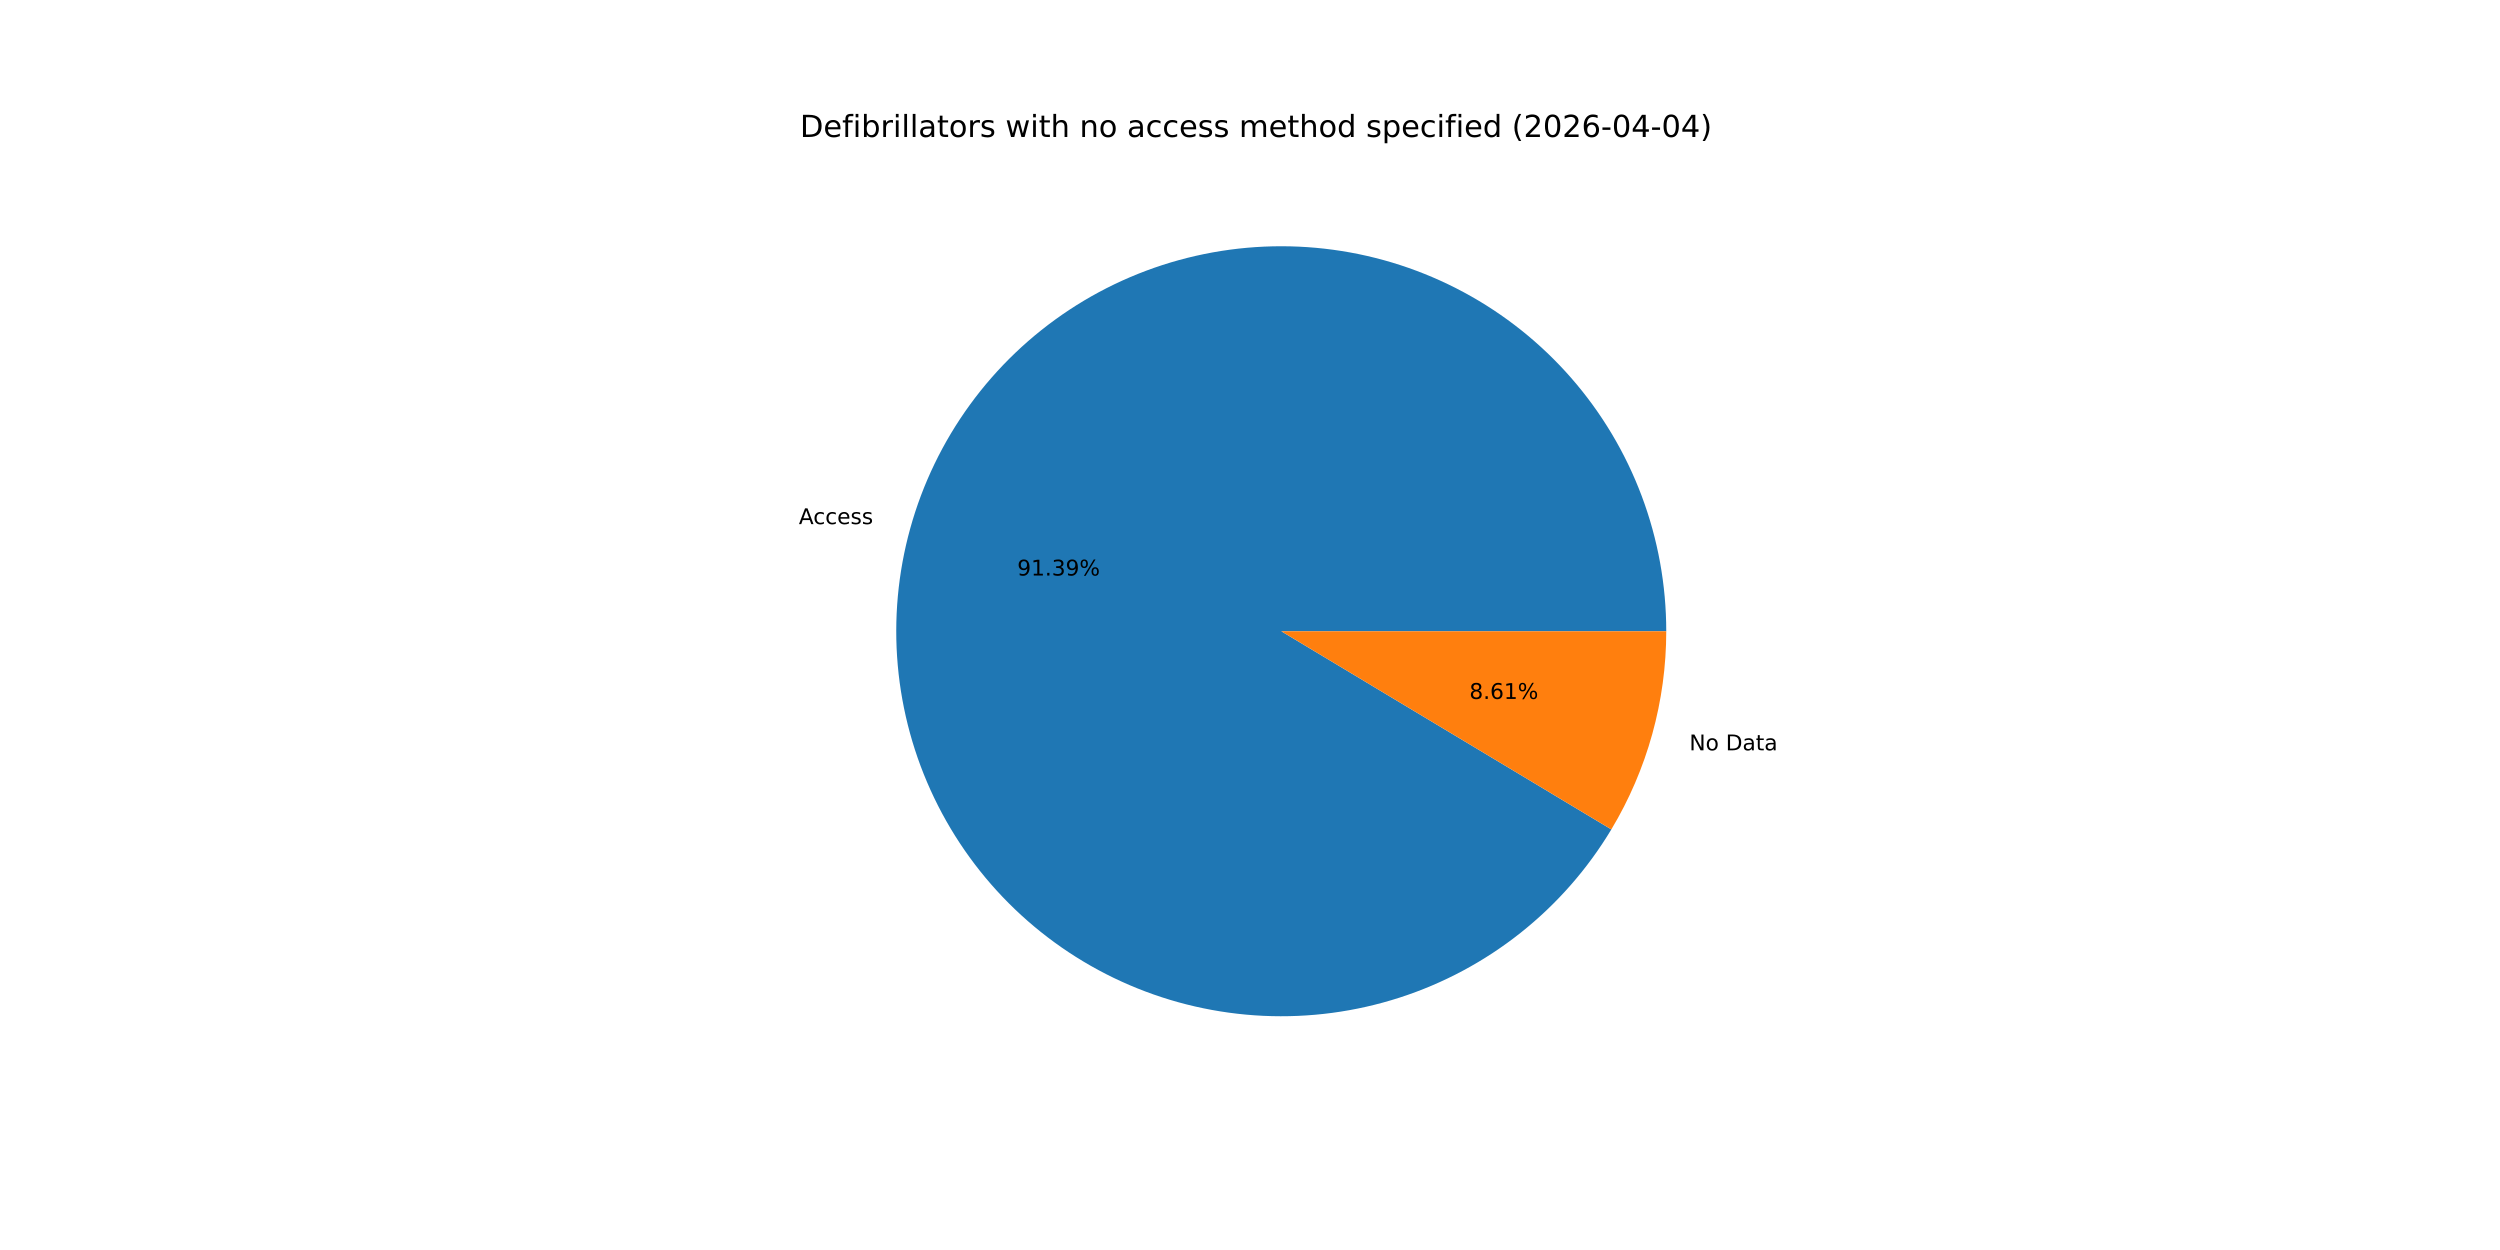
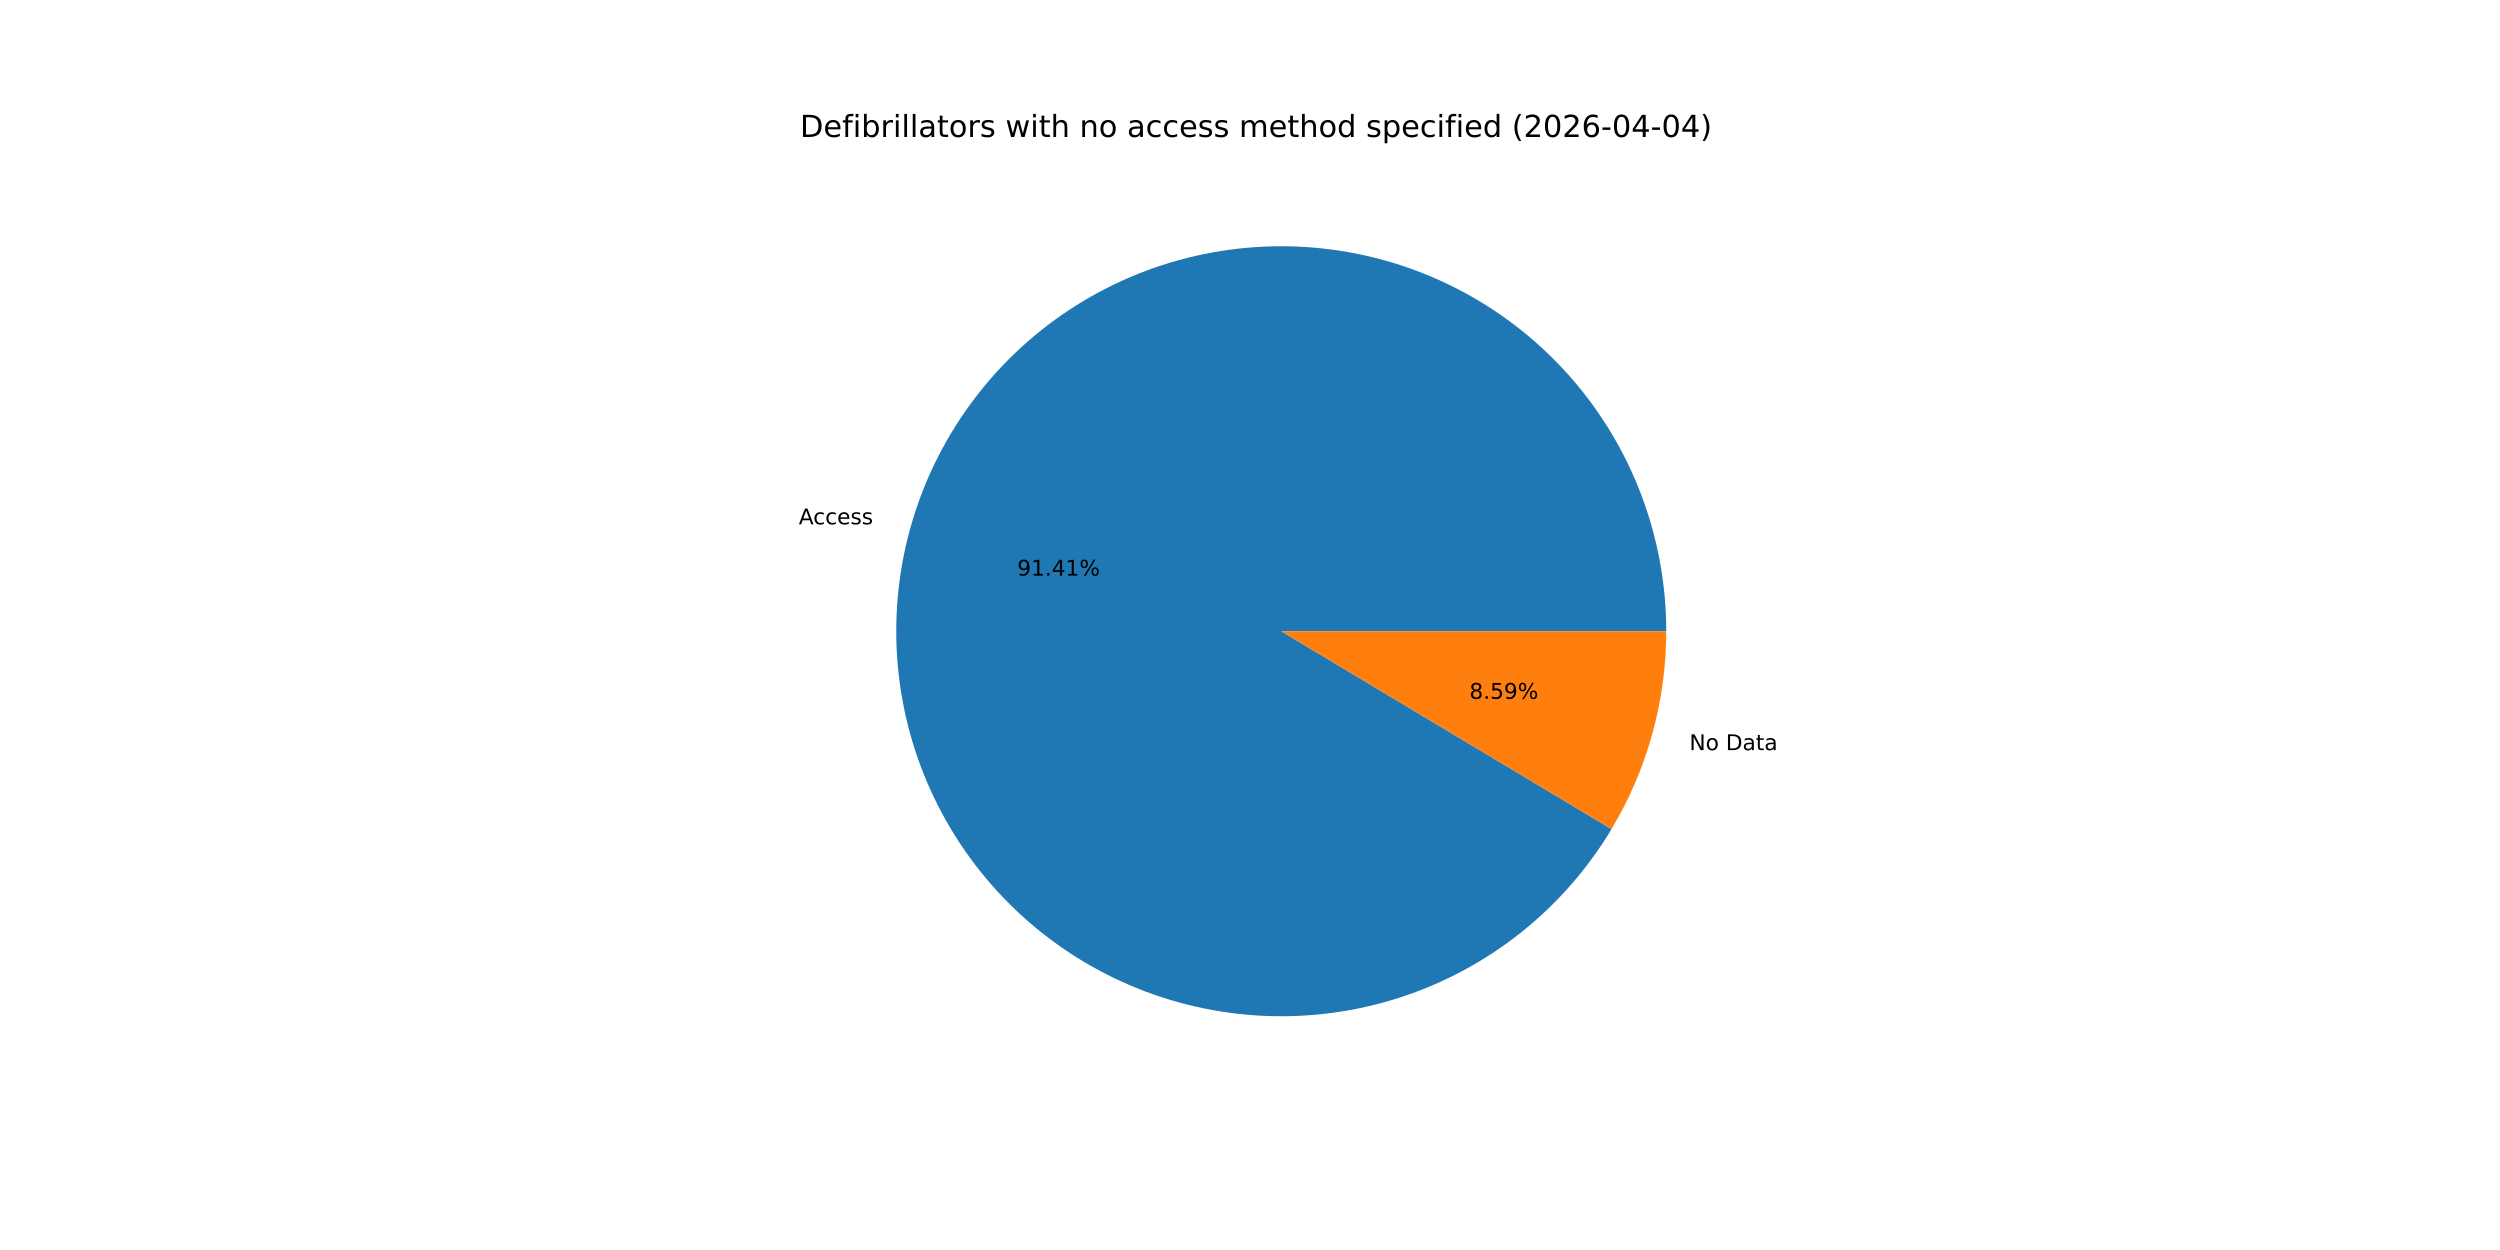
<svg xmlns="http://www.w3.org/2000/svg" xmlns:xlink="http://www.w3.org/1999/xlink" width="1152pt" height="576pt" viewBox="0 0 1152 576" version="1.1">
  <defs>
    <style type="text/css">*{stroke-linejoin: round; stroke-linecap: butt}</style>
  </defs>
  <g id="figure_1">
    <g id="patch_1">
      <path d="M 0 576  L 1152 576  L 1152 0  L 0 0  z " style="fill: #ffffff" />
    </g>
    <g id="axes_1">
      <g id="patch_2">
-         <path d="M 767.808 290.88  C 767.808 269.599 763.979 248.49 756.504 228.565  C 749.029 208.64 738.029 190.222 724.032 174.192  C 710.035 158.162 693.266 144.781 674.531 134.689  C 655.795 124.597 635.395 117.958 614.308 115.09  C 593.221 112.222 571.789 113.172 551.038 117.894  C 530.288 122.615 510.555 131.032 492.785 142.742  C 475.015 154.451 459.496 169.263 446.971 186.468  C 434.446 203.673 425.119 222.993 419.436 243.501  C 413.752 264.009 411.805 285.373 413.687 306.571  C 415.569 327.769 421.251 348.456 430.459 367.641  C 439.666 386.827 452.252 404.201 467.612 418.93  C 482.972 433.659 500.858 445.505 520.414 453.9  C 539.969 462.295 560.876 467.104 582.134 468.095  C 603.392 469.087 624.656 466.245 644.907 459.707  C 665.159 453.169 684.07 443.039 700.735 429.804  C 717.399 416.569 731.547 400.442 742.501 382.197  L 590.4 290.88  z " style="fill: #1f77b4" />
+         <path d="M 767.808 290.88  C 767.808 269.596 763.978 248.484 756.5 228.556  C 749.023 208.628 738.02 190.208 724.019 174.177  C 710.017 158.146 693.245 144.765 674.504 134.675  C 655.764 124.584 635.359 117.948 614.268 115.085  C 593.177 112.221 571.742 113.177 550.99 117.905  C 530.237 122.633 510.504 131.058 492.735 142.775  C 474.966 154.492 459.45 169.312 446.93 186.525  C 434.41 203.738 425.089 223.064 419.414 243.578  C 413.739 264.092 411.802 285.46 413.695 306.66  C 415.588 327.86 421.282 348.548 430.502 367.731  C 439.722 386.915 452.32 404.284 467.691 419.006  C 483.063 433.728 500.96 445.564 520.524 453.947  C 540.088 462.331 561.001 467.125 582.263 468.101  C 603.525 469.077 624.791 466.219 645.04 459.664  C 665.29 453.109 684.196 442.962 700.852 429.711  C 717.508 416.459 731.644 400.318 742.584 382.06  L 590.4 290.88  z " style="fill: #1f77b4" />
      </g>
      <g id="patch_3">
-         <path d="M 742.501 382.197  C 750.743 368.469 757.088 353.689 761.364 338.259  C 765.64 322.829 767.808 306.891 767.808 290.88  L 590.4 290.88  z " style="fill: #ff7f0e" />
+         <path d="M 742.584 382.06  C 750.799 368.348 757.124 353.588 761.386 338.182  C 765.648 322.776 767.808 306.865 767.808 290.88  L 590.4 290.88  z " style="fill: #ff7f0e" />
      </g>
      <g id="matplotlib.axis_1" />
      <g id="matplotlib.axis_2" />
      <g id="text_1">
-         <g transform="translate(368.1048 241.5222) scale(0.1 -0.1)">
+         <g transform="translate(368.0814 241.6069) scale(0.1 -0.1)">
          <defs>
            <path id="DejaVuSans-41" d="M 2188 4044  L 1331 1722  L 3047 1722  L 2188 4044  z M 1831 4666  L 2547 4666  L 4325 0  L 3669 0  L 3244 1197  L 1141 1197  L 716 0  L 50 0  L 1831 4666  z " transform="scale(0.015625)" />
            <path id="DejaVuSans-63" d="M 3122 3366  L 3122 2828  Q 2878 2963 2633 3030  Q 2388 3097 2138 3097  Q 1578 3097 1268 2742  Q 959 2388 959 1747  Q 959 1106 1268 751  Q 1578 397 2138 397  Q 2388 397 2633 464  Q 2878 531 3122 666  L 3122 134  Q 2881 22 2623 -34  Q 2366 -91 2075 -91  Q 1284 -91 818 406  Q 353 903 353 1747  Q 353 2603 823 3093  Q 1294 3584 2113 3584  Q 2378 3584 2631 3529  Q 2884 3475 3122 3366  z " transform="scale(0.015625)" />
            <path id="DejaVuSans-65" d="M 3597 1894  L 3597 1613  L 953 1613  Q 991 1019 1311 708  Q 1631 397 2203 397  Q 2534 397 2845 478  Q 3156 559 3463 722  L 3463 178  Q 3153 47 2828 -22  Q 2503 -91 2169 -91  Q 1331 -91 842 396  Q 353 884 353 1716  Q 353 2575 817 3079  Q 1281 3584 2069 3584  Q 2775 3584 3186 3129  Q 3597 2675 3597 1894  z M 3022 2063  Q 3016 2534 2758 2815  Q 2500 3097 2075 3097  Q 1594 3097 1305 2825  Q 1016 2553 972 2059  L 3022 2063  z " transform="scale(0.015625)" />
            <path id="DejaVuSans-73" d="M 2834 3397  L 2834 2853  Q 2591 2978 2328 3040  Q 2066 3103 1784 3103  Q 1356 3103 1142 2972  Q 928 2841 928 2578  Q 928 2378 1081 2264  Q 1234 2150 1697 2047  L 1894 2003  Q 2506 1872 2764 1633  Q 3022 1394 3022 966  Q 3022 478 2636 193  Q 2250 -91 1575 -91  Q 1294 -91 989 -36  Q 684 19 347 128  L 347 722  Q 666 556 975 473  Q 1284 391 1588 391  Q 1994 391 2212 530  Q 2431 669 2431 922  Q 2431 1156 2273 1281  Q 2116 1406 1581 1522  L 1381 1569  Q 847 1681 609 1914  Q 372 2147 372 2553  Q 372 3047 722 3315  Q 1072 3584 1716 3584  Q 2034 3584 2315 3537  Q 2597 3491 2834 3397  z " transform="scale(0.015625)" />
          </defs>
          <use xlink:href="#DejaVuSans-41" />
          <use xlink:href="#DejaVuSans-63" x="66.658" />
          <use xlink:href="#DejaVuSans-63" x="121.639" />
          <use xlink:href="#DejaVuSans-65" x="176.619" />
          <use xlink:href="#DejaVuSans-73" x="238.143" />
          <use xlink:href="#DejaVuSans-73" x="290.242" />
        </g>
      </g>
      <g id="text_2">
-         <g transform="translate(468.7565 265.2118) scale(0.1 -0.1)">
+         <g transform="translate(468.7438 265.258) scale(0.1 -0.1)">
          <defs>
            <path id="DejaVuSans-39" d="M 703 97  L 703 672  Q 941 559 1184 500  Q 1428 441 1663 441  Q 2288 441 2617 861  Q 2947 1281 2994 2138  Q 2813 1869 2534 1725  Q 2256 1581 1919 1581  Q 1219 1581 811 2004  Q 403 2428 403 3163  Q 403 3881 828 4315  Q 1253 4750 1959 4750  Q 2769 4750 3195 4129  Q 3622 3509 3622 2328  Q 3622 1225 3098 567  Q 2575 -91 1691 -91  Q 1453 -91 1209 -44  Q 966 3 703 97  z M 1959 2075  Q 2384 2075 2632 2365  Q 2881 2656 2881 3163  Q 2881 3666 2632 3958  Q 2384 4250 1959 4250  Q 1534 4250 1286 3958  Q 1038 3666 1038 3163  Q 1038 2656 1286 2365  Q 1534 2075 1959 2075  z " transform="scale(0.015625)" />
            <path id="DejaVuSans-31" d="M 794 531  L 1825 531  L 1825 4091  L 703 3866  L 703 4441  L 1819 4666  L 2450 4666  L 2450 531  L 3481 531  L 3481 0  L 794 0  L 794 531  z " transform="scale(0.015625)" />
            <path id="DejaVuSans-2e" d="M 684 794  L 1344 794  L 1344 0  L 684 0  L 684 794  z " transform="scale(0.015625)" />
-             <path id="DejaVuSans-33" d="M 2597 2516  Q 3050 2419 3304 2112  Q 3559 1806 3559 1356  Q 3559 666 3084 287  Q 2609 -91 1734 -91  Q 1441 -91 1130 -33  Q 819 25 488 141  L 488 750  Q 750 597 1062 519  Q 1375 441 1716 441  Q 2309 441 2620 675  Q 2931 909 2931 1356  Q 2931 1769 2642 2001  Q 2353 2234 1838 2234  L 1294 2234  L 1294 2753  L 1863 2753  Q 2328 2753 2575 2939  Q 2822 3125 2822 3475  Q 2822 3834 2567 4026  Q 2313 4219 1838 4219  Q 1578 4219 1281 4162  Q 984 4106 628 3988  L 628 4550  Q 988 4650 1302 4700  Q 1616 4750 1894 4750  Q 2613 4750 3031 4423  Q 3450 4097 3450 3541  Q 3450 3153 3228 2886  Q 3006 2619 2597 2516  z " transform="scale(0.015625)" />
+             <path id="DejaVuSans-34" d="M 2419 4116  L 825 1625  L 2419 1625  L 2419 4116  z M 2253 4666  L 3047 4666  L 3047 1625  L 3713 1625  L 3713 1100  L 3047 1100  L 3047 0  L 2419 0  L 2419 1100  L 313 1100  L 313 1709  L 2253 4666  z " transform="scale(0.015625)" />
            <path id="DejaVuSans-25" d="M 4653 2053  Q 4381 2053 4226 1822  Q 4072 1591 4072 1178  Q 4072 772 4226 539  Q 4381 306 4653 306  Q 4919 306 5073 539  Q 5228 772 5228 1178  Q 5228 1588 5073 1820  Q 4919 2053 4653 2053  z M 4653 2450  Q 5147 2450 5437 2106  Q 5728 1763 5728 1178  Q 5728 594 5436 251  Q 5144 -91 4653 -91  Q 4153 -91 3862 251  Q 3572 594 3572 1178  Q 3572 1766 3864 2108  Q 4156 2450 4653 2450  z M 1428 4353  Q 1159 4353 1004 4120  Q 850 3888 850 3481  Q 850 3069 1003 2837  Q 1156 2606 1428 2606  Q 1700 2606 1854 2837  Q 2009 3069 2009 3481  Q 2009 3884 1853 4118  Q 1697 4353 1428 4353  z M 4250 4750  L 4750 4750  L 1831 -91  L 1331 -91  L 4250 4750  z M 1428 4750  Q 1922 4750 2215 4408  Q 2509 4066 2509 3481  Q 2509 2891 2217 2550  Q 1925 2209 1428 2209  Q 931 2209 642 2551  Q 353 2894 353 3481  Q 353 4063 643 4406  Q 934 4750 1428 4750  z " transform="scale(0.015625)" />
          </defs>
          <use xlink:href="#DejaVuSans-39" />
          <use xlink:href="#DejaVuSans-31" x="63.623" />
          <use xlink:href="#DejaVuSans-2e" x="127.246" />
-           <use xlink:href="#DejaVuSans-33" x="159.033" />
-           <use xlink:href="#DejaVuSans-39" x="222.656" />
+           <use xlink:href="#DejaVuSans-34" x="159.033" />
+           <use xlink:href="#DejaVuSans-31" x="222.656" />
          <use xlink:href="#DejaVuSans-25" x="286.279" />
        </g>
      </g>
      <g id="text_3">
-         <g transform="translate(778.4608 345.7565) scale(0.1 -0.1)">
+         <g transform="translate(778.4842 345.6719) scale(0.1 -0.1)">
          <defs>
            <path id="DejaVuSans-4e" d="M 628 4666  L 1478 4666  L 3547 763  L 3547 4666  L 4159 4666  L 4159 0  L 3309 0  L 1241 3903  L 1241 0  L 628 0  L 628 4666  z " transform="scale(0.015625)" />
            <path id="DejaVuSans-6f" d="M 1959 3097  Q 1497 3097 1228 2736  Q 959 2375 959 1747  Q 959 1119 1226 758  Q 1494 397 1959 397  Q 2419 397 2687 759  Q 2956 1122 2956 1747  Q 2956 2369 2687 2733  Q 2419 3097 1959 3097  z M 1959 3584  Q 2709 3584 3137 3096  Q 3566 2609 3566 1747  Q 3566 888 3137 398  Q 2709 -91 1959 -91  Q 1206 -91 779 398  Q 353 888 353 1747  Q 353 2609 779 3096  Q 1206 3584 1959 3584  z " transform="scale(0.015625)" />
            <path id="DejaVuSans-20" transform="scale(0.015625)" />
            <path id="DejaVuSans-44" d="M 1259 4147  L 1259 519  L 2022 519  Q 2988 519 3436 956  Q 3884 1394 3884 2338  Q 3884 3275 3436 3711  Q 2988 4147 2022 4147  L 1259 4147  z M 628 4666  L 1925 4666  Q 3281 4666 3915 4102  Q 4550 3538 4550 2338  Q 4550 1131 3912 565  Q 3275 0 1925 0  L 628 0  L 628 4666  z " transform="scale(0.015625)" />
            <path id="DejaVuSans-61" d="M 2194 1759  Q 1497 1759 1228 1600  Q 959 1441 959 1056  Q 959 750 1161 570  Q 1363 391 1709 391  Q 2188 391 2477 730  Q 2766 1069 2766 1631  L 2766 1759  L 2194 1759  z M 3341 1997  L 3341 0  L 2766 0  L 2766 531  Q 2569 213 2275 61  Q 1981 -91 1556 -91  Q 1019 -91 701 211  Q 384 513 384 1019  Q 384 1609 779 1909  Q 1175 2209 1959 2209  L 2766 2209  L 2766 2266  Q 2766 2663 2505 2880  Q 2244 3097 1772 3097  Q 1472 3097 1187 3025  Q 903 2953 641 2809  L 641 3341  Q 956 3463 1253 3523  Q 1550 3584 1831 3584  Q 2591 3584 2966 3190  Q 3341 2797 3341 1997  z " transform="scale(0.015625)" />
            <path id="DejaVuSans-74" d="M 1172 4494  L 1172 3500  L 2356 3500  L 2356 3053  L 1172 3053  L 1172 1153  Q 1172 725 1289 603  Q 1406 481 1766 481  L 2356 481  L 2356 0  L 1766 0  Q 1100 0 847 248  Q 594 497 594 1153  L 594 3053  L 172 3053  L 172 3500  L 594 3500  L 594 4494  L 1172 4494  z " transform="scale(0.015625)" />
          </defs>
          <use xlink:href="#DejaVuSans-4e" />
          <use xlink:href="#DejaVuSans-6f" x="74.805" />
          <use xlink:href="#DejaVuSans-20" x="135.986" />
          <use xlink:href="#DejaVuSans-44" x="167.773" />
          <use xlink:href="#DejaVuSans-61" x="244.775" />
          <use xlink:href="#DejaVuSans-74" x="306.055" />
          <use xlink:href="#DejaVuSans-61" x="345.264" />
        </g>
      </g>
      <g id="text_4">
-         <g transform="translate(677.095 322.0669) scale(0.1 -0.1)">
+         <g transform="translate(677.1078 322.0208) scale(0.1 -0.1)">
          <defs>
            <path id="DejaVuSans-38" d="M 2034 2216  Q 1584 2216 1326 1975  Q 1069 1734 1069 1313  Q 1069 891 1326 650  Q 1584 409 2034 409  Q 2484 409 2743 651  Q 3003 894 3003 1313  Q 3003 1734 2745 1975  Q 2488 2216 2034 2216  z M 1403 2484  Q 997 2584 770 2862  Q 544 3141 544 3541  Q 544 4100 942 4425  Q 1341 4750 2034 4750  Q 2731 4750 3128 4425  Q 3525 4100 3525 3541  Q 3525 3141 3298 2862  Q 3072 2584 2669 2484  Q 3125 2378 3379 2068  Q 3634 1759 3634 1313  Q 3634 634 3220 271  Q 2806 -91 2034 -91  Q 1263 -91 848 271  Q 434 634 434 1313  Q 434 1759 690 2068  Q 947 2378 1403 2484  z M 1172 3481  Q 1172 3119 1398 2916  Q 1625 2713 2034 2713  Q 2441 2713 2670 2916  Q 2900 3119 2900 3481  Q 2900 3844 2670 4047  Q 2441 4250 2034 4250  Q 1625 4250 1398 4047  Q 1172 3844 1172 3481  z " transform="scale(0.015625)" />
-             <path id="DejaVuSans-36" d="M 2113 2584  Q 1688 2584 1439 2293  Q 1191 2003 1191 1497  Q 1191 994 1439 701  Q 1688 409 2113 409  Q 2538 409 2786 701  Q 3034 994 3034 1497  Q 3034 2003 2786 2293  Q 2538 2584 2113 2584  z M 3366 4563  L 3366 3988  Q 3128 4100 2886 4159  Q 2644 4219 2406 4219  Q 1781 4219 1451 3797  Q 1122 3375 1075 2522  Q 1259 2794 1537 2939  Q 1816 3084 2150 3084  Q 2853 3084 3261 2657  Q 3669 2231 3669 1497  Q 3669 778 3244 343  Q 2819 -91 2113 -91  Q 1303 -91 875 529  Q 447 1150 447 2328  Q 447 3434 972 4092  Q 1497 4750 2381 4750  Q 2619 4750 2861 4703  Q 3103 4656 3366 4563  z " transform="scale(0.015625)" />
+             <path id="DejaVuSans-35" d="M 691 4666  L 3169 4666  L 3169 4134  L 1269 4134  L 1269 2991  Q 1406 3038 1543 3061  Q 1681 3084 1819 3084  Q 2600 3084 3056 2656  Q 3513 2228 3513 1497  Q 3513 744 3044 326  Q 2575 -91 1722 -91  Q 1428 -91 1123 -41  Q 819 9 494 109  L 494 744  Q 775 591 1075 516  Q 1375 441 1709 441  Q 2250 441 2565 725  Q 2881 1009 2881 1497  Q 2881 1984 2565 2268  Q 2250 2553 1709 2553  Q 1456 2553 1204 2497  Q 953 2441 691 2322  L 691 4666  z " transform="scale(0.015625)" />
          </defs>
          <use xlink:href="#DejaVuSans-38" />
          <use xlink:href="#DejaVuSans-2e" x="63.623" />
-           <use xlink:href="#DejaVuSans-36" x="95.41" />
-           <use xlink:href="#DejaVuSans-31" x="159.033" />
+           <use xlink:href="#DejaVuSans-35" x="95.41" />
+           <use xlink:href="#DejaVuSans-39" x="159.033" />
          <use xlink:href="#DejaVuSans-25" x="222.656" />
        </g>
      </g>
      <g id="text_5">
        <g transform="translate(368.64 63.12) scale(0.14 -0.14)">
          <defs>
            <path id="DejaVuSans-66" d="M 2375 4863  L 2375 4384  L 1825 4384  Q 1516 4384 1395 4259  Q 1275 4134 1275 3809  L 1275 3500  L 2222 3500  L 2222 3053  L 1275 3053  L 1275 0  L 697 0  L 697 3053  L 147 3053  L 147 3500  L 697 3500  L 697 3744  Q 697 4328 969 4595  Q 1241 4863 1831 4863  L 2375 4863  z " transform="scale(0.015625)" />
            <path id="DejaVuSans-69" d="M 603 3500  L 1178 3500  L 1178 0  L 603 0  L 603 3500  z M 603 4863  L 1178 4863  L 1178 4134  L 603 4134  L 603 4863  z " transform="scale(0.015625)" />
            <path id="DejaVuSans-62" d="M 3116 1747  Q 3116 2381 2855 2742  Q 2594 3103 2138 3103  Q 1681 3103 1420 2742  Q 1159 2381 1159 1747  Q 1159 1113 1420 752  Q 1681 391 2138 391  Q 2594 391 2855 752  Q 3116 1113 3116 1747  z M 1159 2969  Q 1341 3281 1617 3432  Q 1894 3584 2278 3584  Q 2916 3584 3314 3078  Q 3713 2572 3713 1747  Q 3713 922 3314 415  Q 2916 -91 2278 -91  Q 1894 -91 1617 61  Q 1341 213 1159 525  L 1159 0  L 581 0  L 581 4863  L 1159 4863  L 1159 2969  z " transform="scale(0.015625)" />
            <path id="DejaVuSans-72" d="M 2631 2963  Q 2534 3019 2420 3045  Q 2306 3072 2169 3072  Q 1681 3072 1420 2755  Q 1159 2438 1159 1844  L 1159 0  L 581 0  L 581 3500  L 1159 3500  L 1159 2956  Q 1341 3275 1631 3429  Q 1922 3584 2338 3584  Q 2397 3584 2469 3576  Q 2541 3569 2628 3553  L 2631 2963  z " transform="scale(0.015625)" />
            <path id="DejaVuSans-6c" d="M 603 4863  L 1178 4863  L 1178 0  L 603 0  L 603 4863  z " transform="scale(0.015625)" />
            <path id="DejaVuSans-77" d="M 269 3500  L 844 3500  L 1563 769  L 2278 3500  L 2956 3500  L 3675 769  L 4391 3500  L 4966 3500  L 4050 0  L 3372 0  L 2619 2869  L 1863 0  L 1184 0  L 269 3500  z " transform="scale(0.015625)" />
            <path id="DejaVuSans-68" d="M 3513 2113  L 3513 0  L 2938 0  L 2938 2094  Q 2938 2591 2744 2837  Q 2550 3084 2163 3084  Q 1697 3084 1428 2787  Q 1159 2491 1159 1978  L 1159 0  L 581 0  L 581 4863  L 1159 4863  L 1159 2956  Q 1366 3272 1645 3428  Q 1925 3584 2291 3584  Q 2894 3584 3203 3211  Q 3513 2838 3513 2113  z " transform="scale(0.015625)" />
            <path id="DejaVuSans-6e" d="M 3513 2113  L 3513 0  L 2938 0  L 2938 2094  Q 2938 2591 2744 2837  Q 2550 3084 2163 3084  Q 1697 3084 1428 2787  Q 1159 2491 1159 1978  L 1159 0  L 581 0  L 581 3500  L 1159 3500  L 1159 2956  Q 1366 3272 1645 3428  Q 1925 3584 2291 3584  Q 2894 3584 3203 3211  Q 3513 2838 3513 2113  z " transform="scale(0.015625)" />
            <path id="DejaVuSans-6d" d="M 3328 2828  Q 3544 3216 3844 3400  Q 4144 3584 4550 3584  Q 5097 3584 5394 3201  Q 5691 2819 5691 2113  L 5691 0  L 5113 0  L 5113 2094  Q 5113 2597 4934 2840  Q 4756 3084 4391 3084  Q 3944 3084 3684 2787  Q 3425 2491 3425 1978  L 3425 0  L 2847 0  L 2847 2094  Q 2847 2600 2669 2842  Q 2491 3084 2119 3084  Q 1678 3084 1418 2786  Q 1159 2488 1159 1978  L 1159 0  L 581 0  L 581 3500  L 1159 3500  L 1159 2956  Q 1356 3278 1631 3431  Q 1906 3584 2284 3584  Q 2666 3584 2933 3390  Q 3200 3197 3328 2828  z " transform="scale(0.015625)" />
            <path id="DejaVuSans-64" d="M 2906 2969  L 2906 4863  L 3481 4863  L 3481 0  L 2906 0  L 2906 525  Q 2725 213 2448 61  Q 2172 -91 1784 -91  Q 1150 -91 751 415  Q 353 922 353 1747  Q 353 2572 751 3078  Q 1150 3584 1784 3584  Q 2172 3584 2448 3432  Q 2725 3281 2906 2969  z M 947 1747  Q 947 1113 1208 752  Q 1469 391 1925 391  Q 2381 391 2643 752  Q 2906 1113 2906 1747  Q 2906 2381 2643 2742  Q 2381 3103 1925 3103  Q 1469 3103 1208 2742  Q 947 2381 947 1747  z " transform="scale(0.015625)" />
            <path id="DejaVuSans-70" d="M 1159 525  L 1159 -1331  L 581 -1331  L 581 3500  L 1159 3500  L 1159 2969  Q 1341 3281 1617 3432  Q 1894 3584 2278 3584  Q 2916 3584 3314 3078  Q 3713 2572 3713 1747  Q 3713 922 3314 415  Q 2916 -91 2278 -91  Q 1894 -91 1617 61  Q 1341 213 1159 525  z M 3116 1747  Q 3116 2381 2855 2742  Q 2594 3103 2138 3103  Q 1681 3103 1420 2742  Q 1159 2381 1159 1747  Q 1159 1113 1420 752  Q 1681 391 2138 391  Q 2594 391 2855 752  Q 3116 1113 3116 1747  z " transform="scale(0.015625)" />
            <path id="DejaVuSans-28" d="M 1984 4856  Q 1566 4138 1362 3434  Q 1159 2731 1159 2009  Q 1159 1288 1364 580  Q 1569 -128 1984 -844  L 1484 -844  Q 1016 -109 783 600  Q 550 1309 550 2009  Q 550 2706 781 3412  Q 1013 4119 1484 4856  L 1984 4856  z " transform="scale(0.015625)" />
            <path id="DejaVuSans-32" d="M 1228 531  L 3431 531  L 3431 0  L 469 0  L 469 531  Q 828 903 1448 1529  Q 2069 2156 2228 2338  Q 2531 2678 2651 2914  Q 2772 3150 2772 3378  Q 2772 3750 2511 3984  Q 2250 4219 1831 4219  Q 1534 4219 1204 4116  Q 875 4013 500 3803  L 500 4441  Q 881 4594 1212 4672  Q 1544 4750 1819 4750  Q 2544 4750 2975 4387  Q 3406 4025 3406 3419  Q 3406 3131 3298 2873  Q 3191 2616 2906 2266  Q 2828 2175 2409 1742  Q 1991 1309 1228 531  z " transform="scale(0.015625)" />
            <path id="DejaVuSans-30" d="M 2034 4250  Q 1547 4250 1301 3770  Q 1056 3291 1056 2328  Q 1056 1369 1301 889  Q 1547 409 2034 409  Q 2525 409 2770 889  Q 3016 1369 3016 2328  Q 3016 3291 2770 3770  Q 2525 4250 2034 4250  z M 2034 4750  Q 2819 4750 3233 4129  Q 3647 3509 3647 2328  Q 3647 1150 3233 529  Q 2819 -91 2034 -91  Q 1250 -91 836 529  Q 422 1150 422 2328  Q 422 3509 836 4129  Q 1250 4750 2034 4750  z " transform="scale(0.015625)" />
+             <path id="DejaVuSans-36" d="M 2113 2584  Q 1688 2584 1439 2293  Q 1191 2003 1191 1497  Q 1191 994 1439 701  Q 1688 409 2113 409  Q 2538 409 2786 701  Q 3034 994 3034 1497  Q 3034 2003 2786 2293  Q 2538 2584 2113 2584  z M 3366 4563  L 3366 3988  Q 3128 4100 2886 4159  Q 2644 4219 2406 4219  Q 1781 4219 1451 3797  Q 1122 3375 1075 2522  Q 1259 2794 1537 2939  Q 1816 3084 2150 3084  Q 2853 3084 3261 2657  Q 3669 2231 3669 1497  Q 3669 778 3244 343  Q 2819 -91 2113 -91  Q 1303 -91 875 529  Q 447 1150 447 2328  Q 447 3434 972 4092  Q 1497 4750 2381 4750  Q 2619 4750 2861 4703  Q 3103 4656 3366 4563  z " transform="scale(0.015625)" />
            <path id="DejaVuSans-2d" d="M 313 2009  L 1997 2009  L 1997 1497  L 313 1497  L 313 2009  z " transform="scale(0.015625)" />
-             <path id="DejaVuSans-34" d="M 2419 4116  L 825 1625  L 2419 1625  L 2419 4116  z M 2253 4666  L 3047 4666  L 3047 1625  L 3713 1625  L 3713 1100  L 3047 1100  L 3047 0  L 2419 0  L 2419 1100  L 313 1100  L 313 1709  L 2253 4666  z " transform="scale(0.015625)" />
            <path id="DejaVuSans-29" d="M 513 4856  L 1013 4856  Q 1481 4119 1714 3412  Q 1947 2706 1947 2009  Q 1947 1309 1714 600  Q 1481 -109 1013 -844  L 513 -844  Q 928 -128 1133 580  Q 1338 1288 1338 2009  Q 1338 2731 1133 3434  Q 928 4138 513 4856  z " transform="scale(0.015625)" />
          </defs>
          <use xlink:href="#DejaVuSans-44" />
          <use xlink:href="#DejaVuSans-65" x="77.002" />
          <use xlink:href="#DejaVuSans-66" x="138.525" />
          <use xlink:href="#DejaVuSans-69" x="173.73" />
          <use xlink:href="#DejaVuSans-62" x="201.514" />
          <use xlink:href="#DejaVuSans-72" x="264.99" />
          <use xlink:href="#DejaVuSans-69" x="306.104" />
          <use xlink:href="#DejaVuSans-6c" x="333.887" />
          <use xlink:href="#DejaVuSans-6c" x="361.67" />
          <use xlink:href="#DejaVuSans-61" x="389.453" />
          <use xlink:href="#DejaVuSans-74" x="450.732" />
          <use xlink:href="#DejaVuSans-6f" x="489.941" />
          <use xlink:href="#DejaVuSans-72" x="551.123" />
          <use xlink:href="#DejaVuSans-73" x="592.236" />
          <use xlink:href="#DejaVuSans-20" x="644.336" />
          <use xlink:href="#DejaVuSans-77" x="676.123" />
          <use xlink:href="#DejaVuSans-69" x="757.91" />
          <use xlink:href="#DejaVuSans-74" x="785.693" />
          <use xlink:href="#DejaVuSans-68" x="824.902" />
          <use xlink:href="#DejaVuSans-20" x="888.281" />
          <use xlink:href="#DejaVuSans-6e" x="920.068" />
          <use xlink:href="#DejaVuSans-6f" x="983.447" />
          <use xlink:href="#DejaVuSans-20" x="1044.629" />
          <use xlink:href="#DejaVuSans-61" x="1076.416" />
          <use xlink:href="#DejaVuSans-63" x="1137.695" />
          <use xlink:href="#DejaVuSans-63" x="1192.676" />
          <use xlink:href="#DejaVuSans-65" x="1247.656" />
          <use xlink:href="#DejaVuSans-73" x="1309.18" />
          <use xlink:href="#DejaVuSans-73" x="1361.279" />
          <use xlink:href="#DejaVuSans-20" x="1413.379" />
          <use xlink:href="#DejaVuSans-6d" x="1445.166" />
          <use xlink:href="#DejaVuSans-65" x="1542.578" />
          <use xlink:href="#DejaVuSans-74" x="1604.102" />
          <use xlink:href="#DejaVuSans-68" x="1643.311" />
          <use xlink:href="#DejaVuSans-6f" x="1706.689" />
          <use xlink:href="#DejaVuSans-64" x="1767.871" />
          <use xlink:href="#DejaVuSans-20" x="1831.348" />
          <use xlink:href="#DejaVuSans-73" x="1863.135" />
          <use xlink:href="#DejaVuSans-70" x="1915.234" />
          <use xlink:href="#DejaVuSans-65" x="1978.711" />
          <use xlink:href="#DejaVuSans-63" x="2040.234" />
          <use xlink:href="#DejaVuSans-69" x="2095.215" />
          <use xlink:href="#DejaVuSans-66" x="2122.998" />
          <use xlink:href="#DejaVuSans-69" x="2158.203" />
          <use xlink:href="#DejaVuSans-65" x="2185.986" />
          <use xlink:href="#DejaVuSans-64" x="2247.51" />
          <use xlink:href="#DejaVuSans-20" x="2310.986" />
          <use xlink:href="#DejaVuSans-28" x="2342.773" />
          <use xlink:href="#DejaVuSans-32" x="2381.787" />
          <use xlink:href="#DejaVuSans-30" x="2445.41" />
          <use xlink:href="#DejaVuSans-32" x="2509.033" />
          <use xlink:href="#DejaVuSans-36" x="2572.656" />
          <use xlink:href="#DejaVuSans-2d" x="2636.279" />
          <use xlink:href="#DejaVuSans-30" x="2672.363" />
          <use xlink:href="#DejaVuSans-34" x="2735.986" />
          <use xlink:href="#DejaVuSans-2d" x="2799.609" />
          <use xlink:href="#DejaVuSans-30" x="2835.693" />
          <use xlink:href="#DejaVuSans-34" x="2899.316" />
          <use xlink:href="#DejaVuSans-29" x="2962.939" />
        </g>
      </g>
    </g>
  </g>
</svg>
